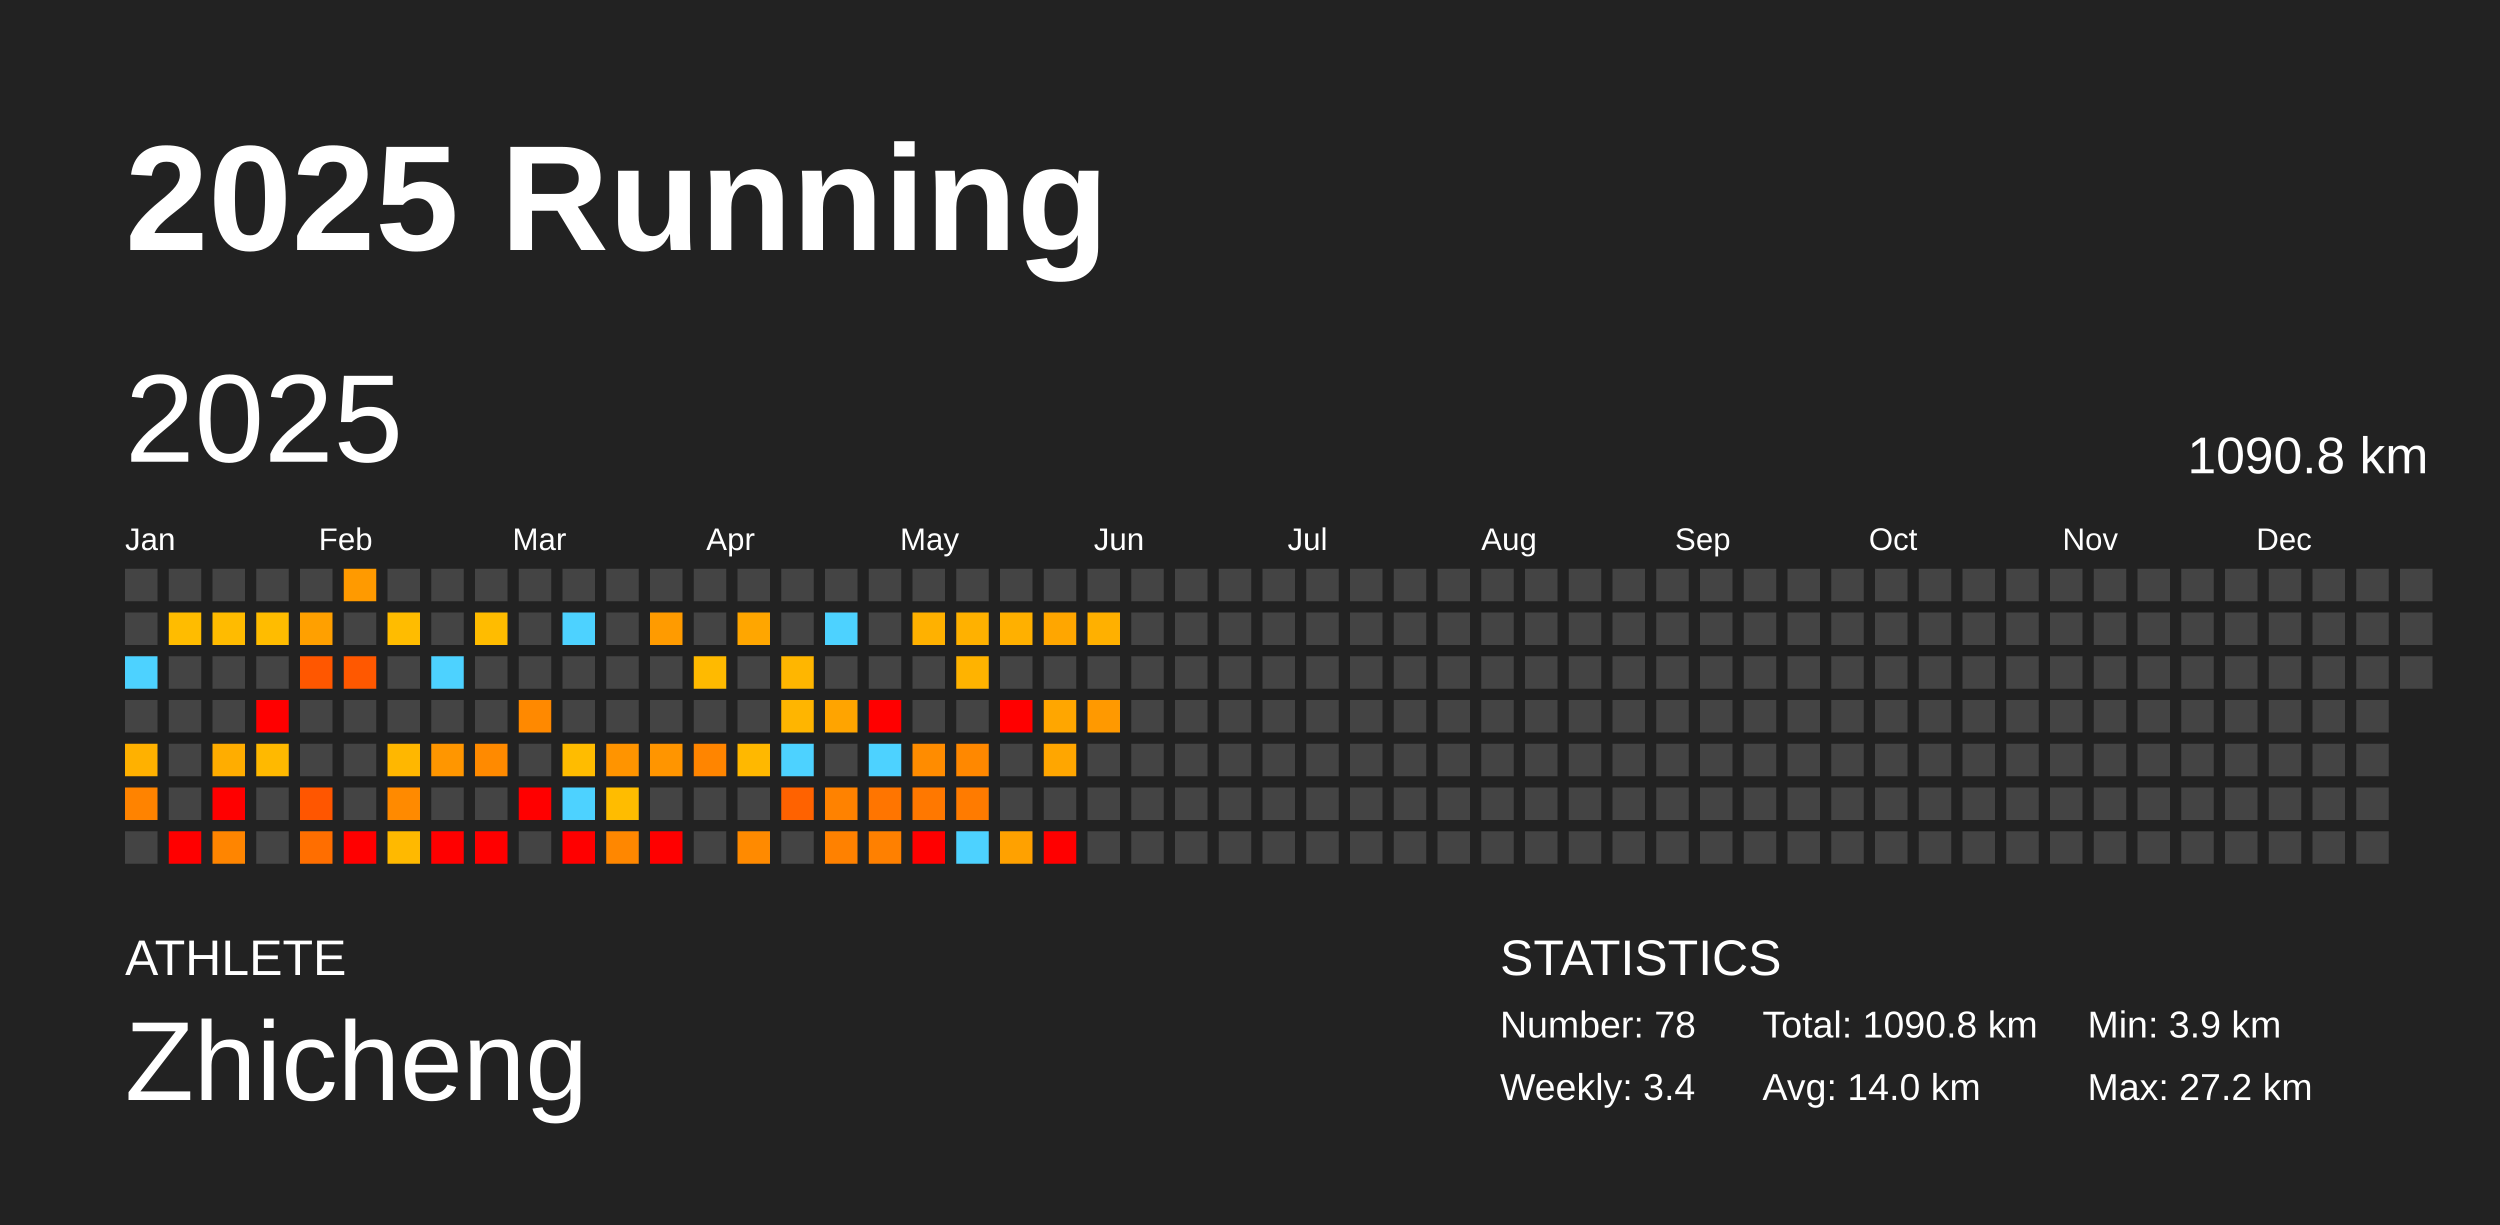
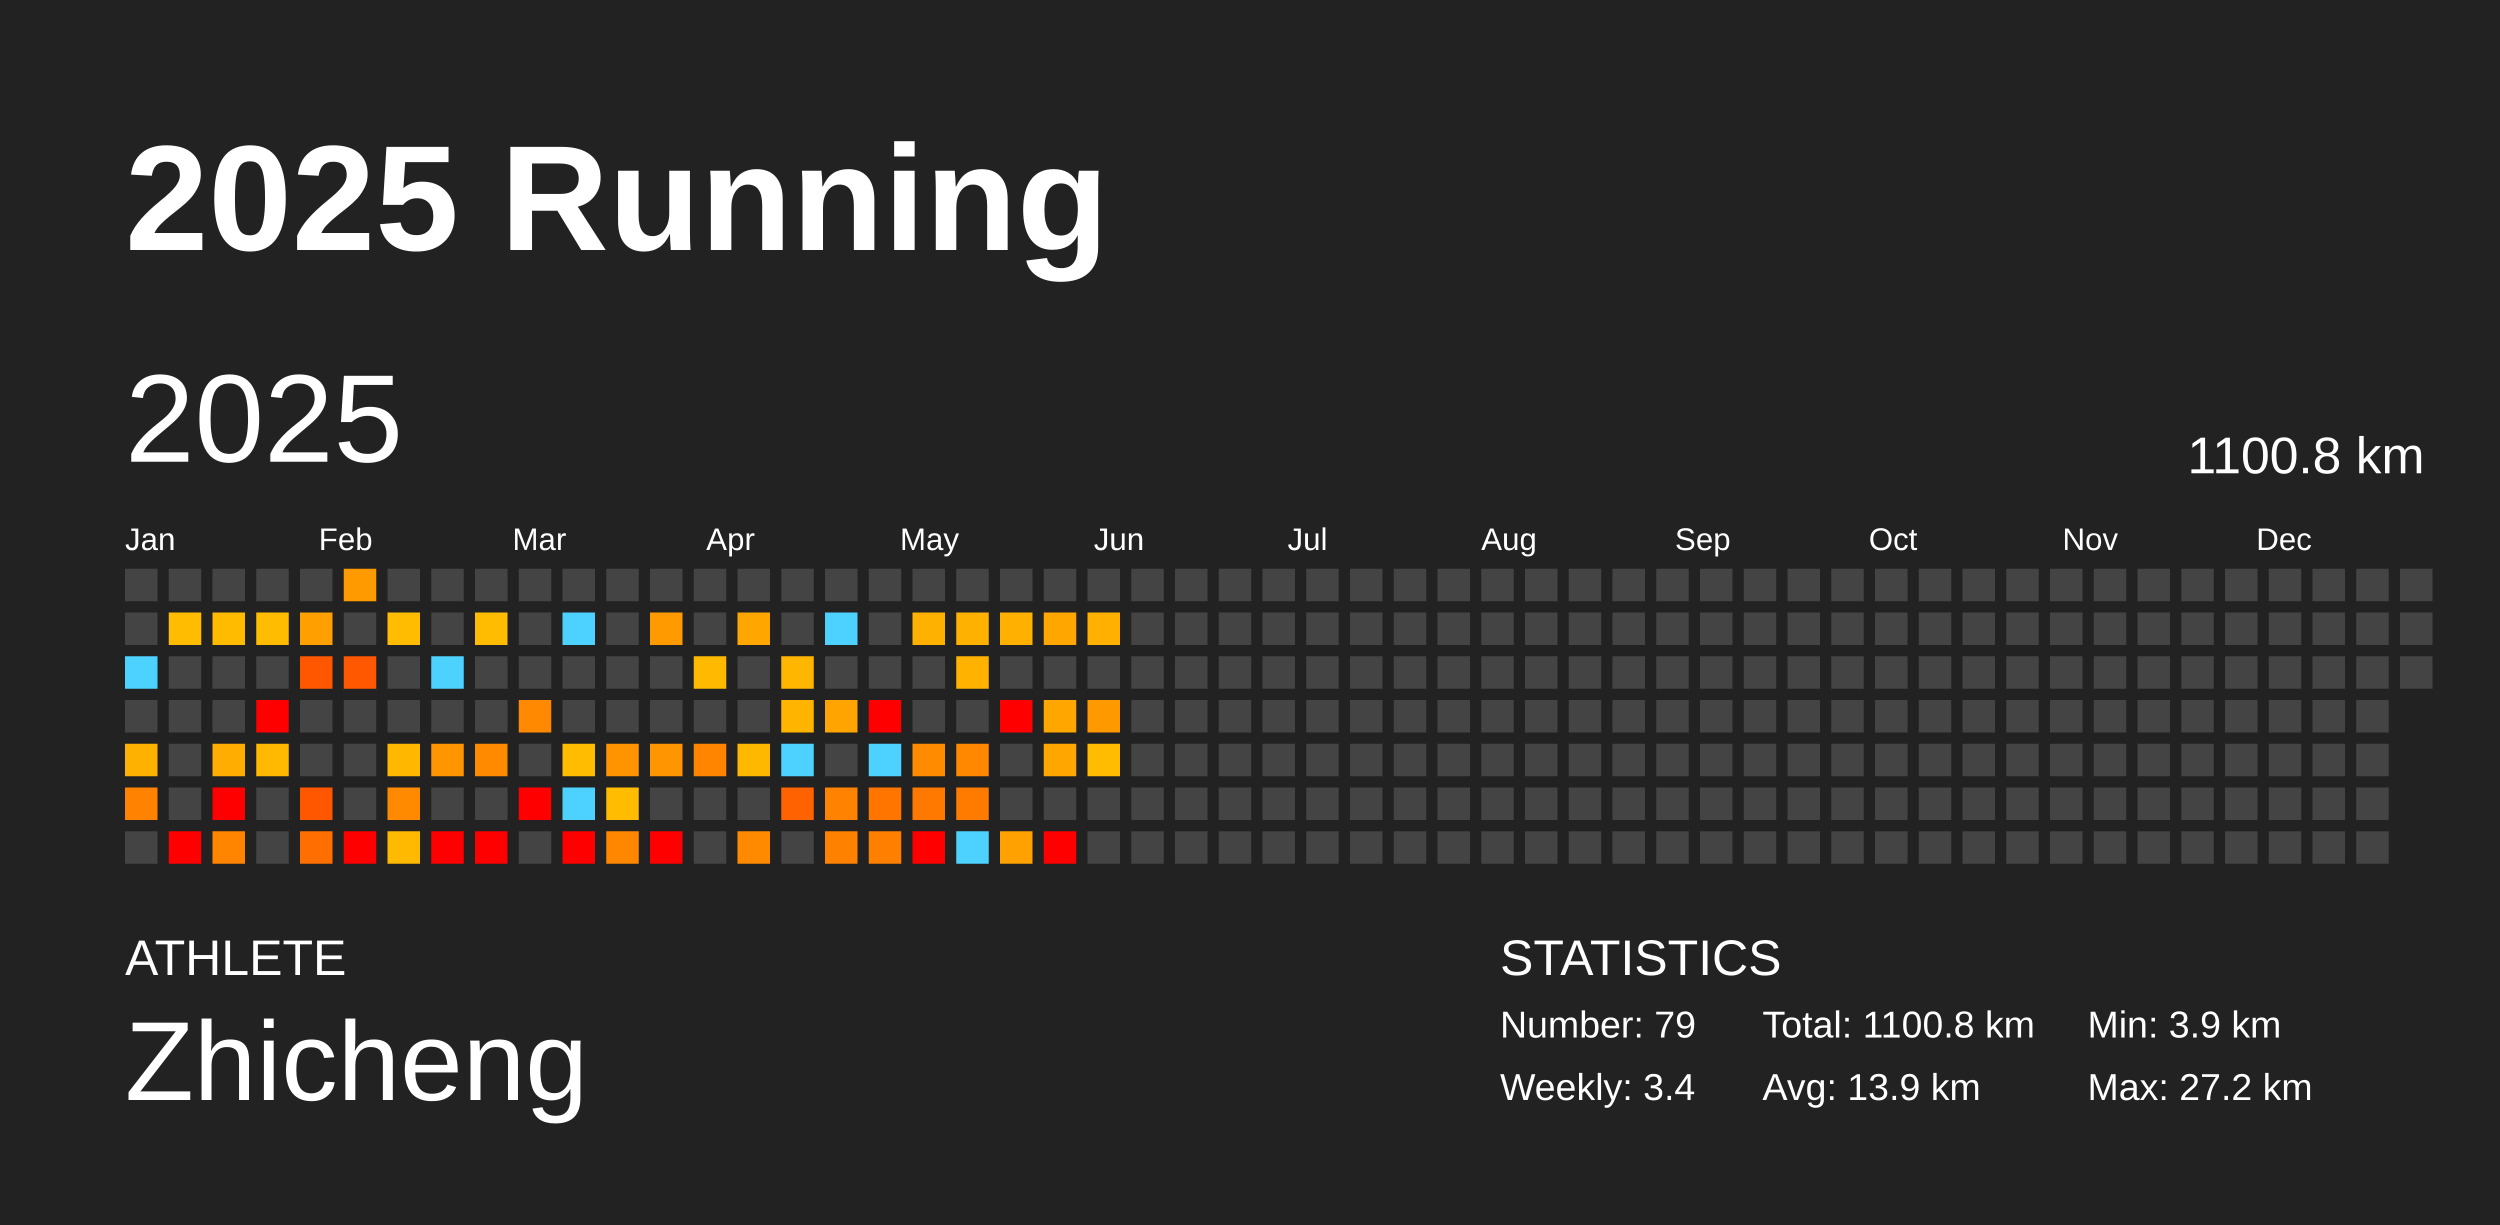
<svg xmlns="http://www.w3.org/2000/svg" baseProfile="full" height="98mm" version="1.1" viewBox="0,0,200,98" width="200mm">
  <defs />
  <rect fill="#222222" height="98" width="200" x="0" y="0" />
  <text fill="#FFFFFF" style="font-size:12px; font-family:Arial; font-weight:bold;" x="10" y="20">2025 Running</text>
  <text fill="#FFFFFF" style="font-size:4px; font-family:Arial" x="10" y="78">ATHLETE</text>
  <text fill="#FFFFFF" style="font-size:9px; font-family:Arial" x="10" y="88">Zhicheng</text>
  <text fill="#FFFFFF" style="font-size:4px; font-family:Arial" x="120" y="78">STATISTICS</text>
-   <text fill="#FFFFFF" style="font-size:3px; font-family:Arial" x="120" y="83">Number: 78</text>
+   <text fill="#FFFFFF" style="font-size:3px; font-family:Arial" x="120" y="83">Number: 79</text>
  <text fill="#FFFFFF" style="font-size:3px; font-family:Arial" x="120" y="88">Weekly: 3.4</text>
-   <text fill="#FFFFFF" style="font-size:3px; font-family:Arial" x="141" y="83">Total: 1090.8 km</text>
-   <text fill="#FFFFFF" style="font-size:3px; font-family:Arial" x="141" y="88">Avg: 14.0 km</text>
+   <text fill="#FFFFFF" style="font-size:3px; font-family:Arial" x="141" y="83">Total: 1100.8 km</text>
+   <text fill="#FFFFFF" style="font-size:3px; font-family:Arial" x="141" y="88">Avg: 13.9 km</text>
  <text fill="#FFFFFF" style="font-size:3px; font-family:Arial" x="167" y="83">Min: 3.9 km</text>
  <text fill="#FFFFFF" style="font-size:3px; font-family:Arial" x="167" y="88">Max: 27.2 km</text>
  <text dominant-baseline="hanging" fill="#FFFFFF" style="font-size:10.0px; font-family:Arial;" x="10" y="30">2025</text>
-   <text dominant-baseline="hanging" fill="#FFFFFF" style="font-size:4.125px; font-family:Arial;" x="175" y="35">1090.8 km</text>
+   <text dominant-baseline="hanging" fill="#FFFFFF" style="font-size:4.125px; font-family:Arial;" x="175" y="35">1100.8 km</text>
  <text fill="#FFFFFF" style="font-size:2.5px; font-family:Arial" x="10.0" y="44">Jan</text>
  <text fill="#FFFFFF" style="font-size:2.5px; font-family:Arial" x="25.5" y="44">Feb</text>
  <text fill="#FFFFFF" style="font-size:2.5px; font-family:Arial" x="41.0" y="44">Mar</text>
  <text fill="#FFFFFF" style="font-size:2.5px; font-family:Arial" x="56.5" y="44">Apr</text>
  <text fill="#FFFFFF" style="font-size:2.5px; font-family:Arial" x="72.0" y="44">May</text>
  <text fill="#FFFFFF" style="font-size:2.5px; font-family:Arial" x="87.5" y="44">Jun</text>
  <text fill="#FFFFFF" style="font-size:2.5px; font-family:Arial" x="103.0" y="44">Jul</text>
  <text fill="#FFFFFF" style="font-size:2.5px; font-family:Arial" x="118.5" y="44">Aug</text>
  <text fill="#FFFFFF" style="font-size:2.5px; font-family:Arial" x="134.0" y="44">Sep</text>
  <text fill="#FFFFFF" style="font-size:2.5px; font-family:Arial" x="149.5" y="44">Oct</text>
  <text fill="#FFFFFF" style="font-size:2.5px; font-family:Arial" x="165.0" y="44">Nov</text>
  <text fill="#FFFFFF" style="font-size:2.5px; font-family:Arial" x="180.5" y="44">Dec</text>
  <rect fill="#444444" height="2.6" width="2.6" x="10.0" y="45.5" />
  <rect fill="#444444" height="2.6" width="2.6" x="10.0" y="49.0" />
  <rect fill="#4dd2ff" height="2.6" width="2.6" x="10.0" y="52.5" />
  <rect fill="#444444" height="2.6" width="2.6" x="10.0" y="56.0" />
  <rect fill="#ffb100" height="2.6" width="2.6" x="10.0" y="59.5" />
  <rect fill="#ff8300" height="2.6" width="2.6" x="10.0" y="63.0" />
  <rect fill="#444444" height="2.6" width="2.6" x="10.0" y="66.5" />
  <rect fill="#444444" height="2.6" width="2.6" x="13.5" y="45.5" />
  <rect fill="#ffbc00" height="2.6" width="2.6" x="13.5" y="49.0" />
  <rect fill="#444444" height="2.6" width="2.6" x="13.5" y="52.5" />
  <rect fill="#444444" height="2.6" width="2.6" x="13.5" y="56.0" />
  <rect fill="#444444" height="2.6" width="2.6" x="13.5" y="59.5" />
  <rect fill="#444444" height="2.6" width="2.6" x="13.5" y="63.0" />
  <rect fill="red" height="2.6" width="2.6" x="13.5" y="66.5" />
  <rect fill="#444444" height="2.6" width="2.6" x="17.0" y="45.5" />
  <rect fill="#ffbb00" height="2.6" width="2.6" x="17.0" y="49.0" />
  <rect fill="#444444" height="2.6" width="2.6" x="17.0" y="52.5" />
  <rect fill="#444444" height="2.6" width="2.6" x="17.0" y="56.0" />
  <rect fill="#ffad00" height="2.6" width="2.6" x="17.0" y="59.5" />
  <rect fill="red" height="2.6" width="2.6" x="17.0" y="63.0" />
  <rect fill="#ff8500" height="2.6" width="2.6" x="17.0" y="66.5" />
  <rect fill="#444444" height="2.6" width="2.6" x="20.5" y="45.5" />
  <rect fill="#ffbc00" height="2.6" width="2.6" x="20.5" y="49.0" />
  <rect fill="#444444" height="2.6" width="2.6" x="20.5" y="52.5" />
  <rect fill="red" height="2.6" width="2.6" x="20.5" y="56.0" />
  <rect fill="#ffb900" height="2.6" width="2.6" x="20.5" y="59.5" />
  <rect fill="#444444" height="2.6" width="2.6" x="20.5" y="63.0" />
  <rect fill="#444444" height="2.6" width="2.6" x="20.5" y="66.5" />
  <rect fill="#444444" height="2.6" width="2.6" x="24.0" y="45.5" />
  <rect fill="#ffa000" height="2.6" width="2.6" x="24.0" y="49.0" />
  <rect fill="#ff5700" height="2.6" width="2.6" x="24.0" y="52.5" />
  <rect fill="#444444" height="2.6" width="2.6" x="24.0" y="56.0" />
  <rect fill="#444444" height="2.6" width="2.6" x="24.0" y="59.5" />
  <rect fill="#ff5600" height="2.6" width="2.6" x="24.0" y="63.0" />
  <rect fill="#ff6e00" height="2.6" width="2.6" x="24.0" y="66.5" />
  <rect fill="#ff9a00" height="2.6" width="2.6" x="27.5" y="45.5" />
  <rect fill="#444444" height="2.6" width="2.6" x="27.5" y="49.0" />
  <rect fill="#ff5800" height="2.6" width="2.6" x="27.5" y="52.5" />
  <rect fill="#444444" height="2.6" width="2.6" x="27.5" y="56.0" />
  <rect fill="#444444" height="2.6" width="2.6" x="27.5" y="59.5" />
  <rect fill="#444444" height="2.6" width="2.6" x="27.5" y="63.0" />
  <rect fill="red" height="2.6" width="2.6" x="27.5" y="66.5" />
  <rect fill="#444444" height="2.6" width="2.6" x="31.0" y="45.5" />
  <rect fill="#ffbc00" height="2.6" width="2.6" x="31.0" y="49.0" />
  <rect fill="#444444" height="2.6" width="2.6" x="31.0" y="52.5" />
  <rect fill="#444444" height="2.6" width="2.6" x="31.0" y="56.0" />
  <rect fill="#ffb700" height="2.6" width="2.6" x="31.0" y="59.5" />
  <rect fill="#ff8a00" height="2.6" width="2.6" x="31.0" y="63.0" />
  <rect fill="#ffb900" height="2.6" width="2.6" x="31.0" y="66.5" />
  <rect fill="#444444" height="2.6" width="2.6" x="34.5" y="45.5" />
  <rect fill="#444444" height="2.6" width="2.6" x="34.5" y="49.0" />
  <rect fill="#4dd2ff" height="2.6" width="2.6" x="34.5" y="52.5" />
  <rect fill="#444444" height="2.6" width="2.6" x="34.5" y="56.0" />
  <rect fill="#ff9600" height="2.6" width="2.6" x="34.5" y="59.5" />
  <rect fill="#444444" height="2.6" width="2.6" x="34.5" y="63.0" />
  <rect fill="red" height="2.6" width="2.6" x="34.5" y="66.5" />
  <rect fill="#444444" height="2.6" width="2.6" x="38.0" y="45.5" />
  <rect fill="#ffbc00" height="2.6" width="2.6" x="38.0" y="49.0" />
  <rect fill="#444444" height="2.6" width="2.6" x="38.0" y="52.5" />
  <rect fill="#444444" height="2.6" width="2.6" x="38.0" y="56.0" />
  <rect fill="#ff8a00" height="2.6" width="2.6" x="38.0" y="59.5" />
  <rect fill="#444444" height="2.6" width="2.6" x="38.0" y="63.0" />
  <rect fill="red" height="2.6" width="2.6" x="38.0" y="66.5" />
  <rect fill="#444444" height="2.6" width="2.6" x="41.5" y="45.5" />
  <rect fill="#444444" height="2.6" width="2.6" x="41.5" y="49.0" />
  <rect fill="#444444" height="2.6" width="2.6" x="41.5" y="52.5" />
  <rect fill="#ff8900" height="2.6" width="2.6" x="41.5" y="56.0" />
  <rect fill="#444444" height="2.6" width="2.6" x="41.5" y="59.5" />
  <rect fill="red" height="2.6" width="2.6" x="41.5" y="63.0" />
  <rect fill="#444444" height="2.6" width="2.6" x="41.5" y="66.5" />
  <rect fill="#444444" height="2.6" width="2.6" x="45.0" y="45.5" />
  <rect fill="#4dd2ff" height="2.6" width="2.6" x="45.0" y="49.0" />
  <rect fill="#444444" height="2.6" width="2.6" x="45.0" y="52.5" />
  <rect fill="#444444" height="2.6" width="2.6" x="45.0" y="56.0" />
  <rect fill="#ffbc00" height="2.6" width="2.6" x="45.0" y="59.5" />
  <rect fill="#4dd2ff" height="2.6" width="2.6" x="45.0" y="63.0" />
  <rect fill="red" height="2.6" width="2.6" x="45.0" y="66.5" />
  <rect fill="#444444" height="2.6" width="2.6" x="48.5" y="45.5" />
  <rect fill="#444444" height="2.6" width="2.6" x="48.5" y="49.0" />
  <rect fill="#444444" height="2.6" width="2.6" x="48.5" y="52.5" />
  <rect fill="#444444" height="2.6" width="2.6" x="48.5" y="56.0" />
  <rect fill="#ff9400" height="2.6" width="2.6" x="48.5" y="59.5" />
  <rect fill="#ffbc00" height="2.6" width="2.6" x="48.5" y="63.0" />
  <rect fill="#ff8700" height="2.6" width="2.6" x="48.5" y="66.5" />
  <rect fill="#444444" height="2.6" width="2.6" x="52.0" y="45.5" />
  <rect fill="#ff9b00" height="2.6" width="2.6" x="52.0" y="49.0" />
  <rect fill="#444444" height="2.6" width="2.6" x="52.0" y="52.5" />
  <rect fill="#444444" height="2.6" width="2.6" x="52.0" y="56.0" />
  <rect fill="#ff9500" height="2.6" width="2.6" x="52.0" y="59.5" />
  <rect fill="#444444" height="2.6" width="2.6" x="52.0" y="63.0" />
  <rect fill="red" height="2.6" width="2.6" x="52.0" y="66.5" />
  <rect fill="#444444" height="2.6" width="2.6" x="55.5" y="45.5" />
  <rect fill="#444444" height="2.6" width="2.6" x="55.5" y="49.0" />
  <rect fill="#ffba00" height="2.6" width="2.6" x="55.5" y="52.5" />
  <rect fill="#444444" height="2.6" width="2.6" x="55.5" y="56.0" />
  <rect fill="#ff8500" height="2.6" width="2.6" x="55.5" y="59.5" />
  <rect fill="#444444" height="2.6" width="2.6" x="55.5" y="63.0" />
  <rect fill="#444444" height="2.6" width="2.6" x="55.5" y="66.5" />
  <rect fill="#444444" height="2.6" width="2.6" x="59.0" y="45.5" />
  <rect fill="#ffa600" height="2.6" width="2.6" x="59.0" y="49.0" />
  <rect fill="#444444" height="2.6" width="2.6" x="59.0" y="52.5" />
  <rect fill="#444444" height="2.6" width="2.6" x="59.0" y="56.0" />
  <rect fill="#ffb800" height="2.6" width="2.6" x="59.0" y="59.5" />
  <rect fill="#444444" height="2.6" width="2.6" x="59.0" y="63.0" />
  <rect fill="#ff8a00" height="2.6" width="2.6" x="59.0" y="66.5" />
  <rect fill="#444444" height="2.6" width="2.6" x="62.5" y="45.5" />
  <rect fill="#444444" height="2.6" width="2.6" x="62.5" y="49.0" />
  <rect fill="#ffb600" height="2.6" width="2.6" x="62.5" y="52.5" />
  <rect fill="#ffb500" height="2.6" width="2.6" x="62.5" y="56.0" />
  <rect fill="#4dd2ff" height="2.6" width="2.6" x="62.5" y="59.5" />
  <rect fill="#ff6200" height="2.6" width="2.6" x="62.5" y="63.0" />
  <rect fill="#444444" height="2.6" width="2.6" x="62.5" y="66.5" />
  <rect fill="#444444" height="2.6" width="2.6" x="66.0" y="45.5" />
  <rect fill="#4dd2ff" height="2.6" width="2.6" x="66.0" y="49.0" />
  <rect fill="#444444" height="2.6" width="2.6" x="66.0" y="52.5" />
  <rect fill="#ffa400" height="2.6" width="2.6" x="66.0" y="56.0" />
  <rect fill="#444444" height="2.6" width="2.6" x="66.0" y="59.5" />
  <rect fill="#ff8200" height="2.6" width="2.6" x="66.0" y="63.0" />
  <rect fill="#ff8100" height="2.6" width="2.6" x="66.0" y="66.5" />
  <rect fill="#444444" height="2.6" width="2.6" x="69.5" y="45.5" />
  <rect fill="#444444" height="2.6" width="2.6" x="69.5" y="49.0" />
  <rect fill="#444444" height="2.6" width="2.6" x="69.5" y="52.5" />
  <rect fill="red" height="2.6" width="2.6" x="69.5" y="56.0" />
  <rect fill="#4dd2ff" height="2.6" width="2.6" x="69.5" y="59.5" />
  <rect fill="#ff7500" height="2.6" width="2.6" x="69.5" y="63.0" />
  <rect fill="#ff8000" height="2.6" width="2.6" x="69.5" y="66.5" />
  <rect fill="#444444" height="2.6" width="2.6" x="73.0" y="45.5" />
  <rect fill="#ffb100" height="2.6" width="2.6" x="73.0" y="49.0" />
  <rect fill="#444444" height="2.6" width="2.6" x="73.0" y="52.5" />
  <rect fill="#444444" height="2.6" width="2.6" x="73.0" y="56.0" />
  <rect fill="#ff8c00" height="2.6" width="2.6" x="73.0" y="59.5" />
  <rect fill="#ff7800" height="2.6" width="2.6" x="73.0" y="63.0" />
  <rect fill="red" height="2.6" width="2.6" x="73.0" y="66.5" />
  <rect fill="#444444" height="2.6" width="2.6" x="76.5" y="45.5" />
  <rect fill="#ffb100" height="2.6" width="2.6" x="76.5" y="49.0" />
  <rect fill="#ffb300" height="2.6" width="2.6" x="76.5" y="52.5" />
  <rect fill="#444444" height="2.6" width="2.6" x="76.5" y="56.0" />
  <rect fill="#ff8800" height="2.6" width="2.6" x="76.5" y="59.5" />
  <rect fill="#ff7b00" height="2.6" width="2.6" x="76.5" y="63.0" />
  <rect fill="#4dd2ff" height="2.6" width="2.6" x="76.5" y="66.5" />
  <rect fill="#444444" height="2.6" width="2.6" x="80.0" y="45.5" />
  <rect fill="#ffb000" height="2.6" width="2.6" x="80.0" y="49.0" />
  <rect fill="#444444" height="2.6" width="2.6" x="80.0" y="52.5" />
  <rect fill="red" height="2.6" width="2.6" x="80.0" y="56.0" />
  <rect fill="#444444" height="2.6" width="2.6" x="80.0" y="59.5" />
  <rect fill="#444444" height="2.6" width="2.6" x="80.0" y="63.0" />
  <rect fill="#ffa100" height="2.6" width="2.6" x="80.0" y="66.5" />
  <rect fill="#444444" height="2.6" width="2.6" x="83.5" y="45.5" />
  <rect fill="#ffa600" height="2.6" width="2.6" x="83.5" y="49.0" />
  <rect fill="#444444" height="2.6" width="2.6" x="83.5" y="52.5" />
  <rect fill="#ffa600" height="2.6" width="2.6" x="83.5" y="56.0" />
  <rect fill="#ffa600" height="2.6" width="2.6" x="83.5" y="59.5" />
  <rect fill="#444444" height="2.6" width="2.6" x="83.5" y="63.0" />
  <rect fill="red" height="2.6" width="2.6" x="83.5" y="66.5" />
  <rect fill="#444444" height="2.6" width="2.6" x="87.0" y="45.5" />
  <rect fill="#ffb000" height="2.6" width="2.6" x="87.0" y="49.0" />
  <rect fill="#444444" height="2.6" width="2.6" x="87.0" y="52.5" />
  <rect fill="#ff9900" height="2.6" width="2.6" x="87.0" y="56.0" />
-   <rect fill="#444444" height="2.6" width="2.6" x="87.0" y="59.5" />
+   <rect fill="#ffbc00" height="2.6" width="2.6" x="87.0" y="59.5" />
  <rect fill="#444444" height="2.6" width="2.6" x="87.0" y="63.0" />
  <rect fill="#444444" height="2.6" width="2.6" x="87.0" y="66.5" />
  <rect fill="#444444" height="2.6" width="2.6" x="90.5" y="45.5" />
  <rect fill="#444444" height="2.6" width="2.6" x="90.5" y="49.0" />
  <rect fill="#444444" height="2.6" width="2.6" x="90.5" y="52.5" />
  <rect fill="#444444" height="2.6" width="2.6" x="90.5" y="56.0" />
  <rect fill="#444444" height="2.6" width="2.6" x="90.5" y="59.5" />
  <rect fill="#444444" height="2.6" width="2.6" x="90.5" y="63.0" />
  <rect fill="#444444" height="2.6" width="2.6" x="90.5" y="66.5" />
  <rect fill="#444444" height="2.6" width="2.6" x="94.0" y="45.5" />
  <rect fill="#444444" height="2.6" width="2.6" x="94.0" y="49.0" />
  <rect fill="#444444" height="2.6" width="2.6" x="94.0" y="52.5" />
  <rect fill="#444444" height="2.6" width="2.6" x="94.0" y="56.0" />
  <rect fill="#444444" height="2.6" width="2.6" x="94.0" y="59.5" />
  <rect fill="#444444" height="2.6" width="2.6" x="94.0" y="63.0" />
  <rect fill="#444444" height="2.6" width="2.6" x="94.0" y="66.5" />
  <rect fill="#444444" height="2.6" width="2.6" x="97.5" y="45.5" />
  <rect fill="#444444" height="2.6" width="2.6" x="97.5" y="49.0" />
  <rect fill="#444444" height="2.6" width="2.6" x="97.5" y="52.5" />
  <rect fill="#444444" height="2.6" width="2.6" x="97.5" y="56.0" />
  <rect fill="#444444" height="2.6" width="2.6" x="97.5" y="59.5" />
  <rect fill="#444444" height="2.6" width="2.6" x="97.5" y="63.0" />
  <rect fill="#444444" height="2.6" width="2.6" x="97.5" y="66.5" />
  <rect fill="#444444" height="2.6" width="2.6" x="101.0" y="45.5" />
  <rect fill="#444444" height="2.6" width="2.6" x="101.0" y="49.0" />
  <rect fill="#444444" height="2.6" width="2.6" x="101.0" y="52.5" />
  <rect fill="#444444" height="2.6" width="2.6" x="101.0" y="56.0" />
  <rect fill="#444444" height="2.6" width="2.6" x="101.0" y="59.5" />
  <rect fill="#444444" height="2.6" width="2.6" x="101.0" y="63.0" />
  <rect fill="#444444" height="2.6" width="2.6" x="101.0" y="66.5" />
  <rect fill="#444444" height="2.6" width="2.6" x="104.5" y="45.5" />
  <rect fill="#444444" height="2.6" width="2.6" x="104.5" y="49.0" />
  <rect fill="#444444" height="2.6" width="2.6" x="104.5" y="52.5" />
  <rect fill="#444444" height="2.6" width="2.6" x="104.5" y="56.0" />
  <rect fill="#444444" height="2.6" width="2.6" x="104.5" y="59.5" />
  <rect fill="#444444" height="2.6" width="2.6" x="104.5" y="63.0" />
  <rect fill="#444444" height="2.6" width="2.6" x="104.5" y="66.5" />
  <rect fill="#444444" height="2.6" width="2.6" x="108.0" y="45.5" />
  <rect fill="#444444" height="2.6" width="2.6" x="108.0" y="49.0" />
  <rect fill="#444444" height="2.6" width="2.6" x="108.0" y="52.5" />
  <rect fill="#444444" height="2.6" width="2.6" x="108.0" y="56.0" />
  <rect fill="#444444" height="2.6" width="2.6" x="108.0" y="59.5" />
  <rect fill="#444444" height="2.6" width="2.6" x="108.0" y="63.0" />
  <rect fill="#444444" height="2.6" width="2.6" x="108.0" y="66.5" />
  <rect fill="#444444" height="2.6" width="2.6" x="111.5" y="45.5" />
  <rect fill="#444444" height="2.6" width="2.6" x="111.5" y="49.0" />
  <rect fill="#444444" height="2.6" width="2.6" x="111.5" y="52.5" />
  <rect fill="#444444" height="2.6" width="2.6" x="111.5" y="56.0" />
  <rect fill="#444444" height="2.6" width="2.6" x="111.5" y="59.5" />
  <rect fill="#444444" height="2.6" width="2.6" x="111.5" y="63.0" />
  <rect fill="#444444" height="2.6" width="2.6" x="111.5" y="66.5" />
  <rect fill="#444444" height="2.6" width="2.6" x="115.0" y="45.5" />
  <rect fill="#444444" height="2.6" width="2.6" x="115.0" y="49.0" />
  <rect fill="#444444" height="2.6" width="2.6" x="115.0" y="52.5" />
  <rect fill="#444444" height="2.6" width="2.6" x="115.0" y="56.0" />
  <rect fill="#444444" height="2.6" width="2.6" x="115.0" y="59.5" />
  <rect fill="#444444" height="2.6" width="2.6" x="115.0" y="63.0" />
  <rect fill="#444444" height="2.6" width="2.6" x="115.0" y="66.5" />
  <rect fill="#444444" height="2.6" width="2.6" x="118.5" y="45.5" />
  <rect fill="#444444" height="2.6" width="2.6" x="118.5" y="49.0" />
  <rect fill="#444444" height="2.6" width="2.6" x="118.5" y="52.5" />
  <rect fill="#444444" height="2.6" width="2.6" x="118.5" y="56.0" />
  <rect fill="#444444" height="2.6" width="2.6" x="118.5" y="59.5" />
  <rect fill="#444444" height="2.6" width="2.6" x="118.5" y="63.0" />
  <rect fill="#444444" height="2.6" width="2.6" x="118.5" y="66.5" />
  <rect fill="#444444" height="2.6" width="2.6" x="122.0" y="45.5" />
  <rect fill="#444444" height="2.6" width="2.6" x="122.0" y="49.0" />
  <rect fill="#444444" height="2.6" width="2.6" x="122.0" y="52.5" />
  <rect fill="#444444" height="2.6" width="2.6" x="122.0" y="56.0" />
  <rect fill="#444444" height="2.6" width="2.6" x="122.0" y="59.5" />
  <rect fill="#444444" height="2.6" width="2.6" x="122.0" y="63.0" />
  <rect fill="#444444" height="2.6" width="2.6" x="122.0" y="66.5" />
  <rect fill="#444444" height="2.6" width="2.6" x="125.5" y="45.5" />
  <rect fill="#444444" height="2.6" width="2.6" x="125.5" y="49.0" />
  <rect fill="#444444" height="2.6" width="2.6" x="125.5" y="52.5" />
  <rect fill="#444444" height="2.6" width="2.6" x="125.5" y="56.0" />
  <rect fill="#444444" height="2.6" width="2.6" x="125.5" y="59.5" />
  <rect fill="#444444" height="2.6" width="2.6" x="125.5" y="63.0" />
  <rect fill="#444444" height="2.6" width="2.6" x="125.5" y="66.5" />
  <rect fill="#444444" height="2.6" width="2.6" x="129.0" y="45.5" />
  <rect fill="#444444" height="2.6" width="2.6" x="129.0" y="49.0" />
  <rect fill="#444444" height="2.6" width="2.6" x="129.0" y="52.5" />
  <rect fill="#444444" height="2.6" width="2.6" x="129.0" y="56.0" />
  <rect fill="#444444" height="2.6" width="2.6" x="129.0" y="59.5" />
  <rect fill="#444444" height="2.6" width="2.6" x="129.0" y="63.0" />
  <rect fill="#444444" height="2.6" width="2.6" x="129.0" y="66.5" />
  <rect fill="#444444" height="2.6" width="2.6" x="132.5" y="45.5" />
  <rect fill="#444444" height="2.6" width="2.6" x="132.5" y="49.0" />
  <rect fill="#444444" height="2.6" width="2.6" x="132.5" y="52.5" />
  <rect fill="#444444" height="2.6" width="2.6" x="132.5" y="56.0" />
  <rect fill="#444444" height="2.6" width="2.6" x="132.5" y="59.5" />
  <rect fill="#444444" height="2.6" width="2.6" x="132.5" y="63.0" />
  <rect fill="#444444" height="2.6" width="2.6" x="132.5" y="66.5" />
  <rect fill="#444444" height="2.6" width="2.6" x="136.0" y="45.5" />
  <rect fill="#444444" height="2.6" width="2.6" x="136.0" y="49.0" />
  <rect fill="#444444" height="2.6" width="2.6" x="136.0" y="52.5" />
  <rect fill="#444444" height="2.6" width="2.6" x="136.0" y="56.0" />
  <rect fill="#444444" height="2.6" width="2.6" x="136.0" y="59.5" />
  <rect fill="#444444" height="2.6" width="2.6" x="136.0" y="63.0" />
  <rect fill="#444444" height="2.6" width="2.6" x="136.0" y="66.5" />
  <rect fill="#444444" height="2.6" width="2.6" x="139.5" y="45.5" />
  <rect fill="#444444" height="2.6" width="2.6" x="139.5" y="49.0" />
  <rect fill="#444444" height="2.6" width="2.6" x="139.5" y="52.5" />
  <rect fill="#444444" height="2.6" width="2.6" x="139.5" y="56.0" />
  <rect fill="#444444" height="2.6" width="2.6" x="139.5" y="59.5" />
  <rect fill="#444444" height="2.6" width="2.6" x="139.5" y="63.0" />
  <rect fill="#444444" height="2.6" width="2.6" x="139.5" y="66.5" />
  <rect fill="#444444" height="2.6" width="2.6" x="143.0" y="45.5" />
  <rect fill="#444444" height="2.6" width="2.6" x="143.0" y="49.0" />
  <rect fill="#444444" height="2.6" width="2.6" x="143.0" y="52.5" />
  <rect fill="#444444" height="2.6" width="2.6" x="143.0" y="56.0" />
  <rect fill="#444444" height="2.6" width="2.6" x="143.0" y="59.5" />
  <rect fill="#444444" height="2.6" width="2.6" x="143.0" y="63.0" />
  <rect fill="#444444" height="2.6" width="2.6" x="143.0" y="66.5" />
  <rect fill="#444444" height="2.6" width="2.6" x="146.5" y="45.5" />
  <rect fill="#444444" height="2.6" width="2.6" x="146.5" y="49.0" />
  <rect fill="#444444" height="2.6" width="2.6" x="146.5" y="52.5" />
  <rect fill="#444444" height="2.6" width="2.6" x="146.5" y="56.0" />
  <rect fill="#444444" height="2.6" width="2.6" x="146.5" y="59.5" />
  <rect fill="#444444" height="2.6" width="2.6" x="146.5" y="63.0" />
  <rect fill="#444444" height="2.6" width="2.6" x="146.5" y="66.5" />
  <rect fill="#444444" height="2.6" width="2.6" x="150.0" y="45.5" />
  <rect fill="#444444" height="2.6" width="2.6" x="150.0" y="49.0" />
  <rect fill="#444444" height="2.6" width="2.6" x="150.0" y="52.5" />
  <rect fill="#444444" height="2.6" width="2.6" x="150.0" y="56.0" />
  <rect fill="#444444" height="2.6" width="2.6" x="150.0" y="59.5" />
  <rect fill="#444444" height="2.6" width="2.6" x="150.0" y="63.0" />
  <rect fill="#444444" height="2.6" width="2.6" x="150.0" y="66.5" />
  <rect fill="#444444" height="2.6" width="2.6" x="153.5" y="45.5" />
  <rect fill="#444444" height="2.6" width="2.6" x="153.5" y="49.0" />
  <rect fill="#444444" height="2.6" width="2.6" x="153.5" y="52.5" />
  <rect fill="#444444" height="2.6" width="2.6" x="153.5" y="56.0" />
  <rect fill="#444444" height="2.6" width="2.6" x="153.5" y="59.5" />
  <rect fill="#444444" height="2.6" width="2.6" x="153.5" y="63.0" />
  <rect fill="#444444" height="2.6" width="2.6" x="153.5" y="66.5" />
  <rect fill="#444444" height="2.6" width="2.6" x="157.0" y="45.5" />
  <rect fill="#444444" height="2.6" width="2.6" x="157.0" y="49.0" />
  <rect fill="#444444" height="2.6" width="2.6" x="157.0" y="52.5" />
  <rect fill="#444444" height="2.6" width="2.6" x="157.0" y="56.0" />
  <rect fill="#444444" height="2.6" width="2.6" x="157.0" y="59.5" />
  <rect fill="#444444" height="2.6" width="2.6" x="157.0" y="63.0" />
  <rect fill="#444444" height="2.6" width="2.6" x="157.0" y="66.5" />
  <rect fill="#444444" height="2.6" width="2.6" x="160.5" y="45.5" />
  <rect fill="#444444" height="2.6" width="2.6" x="160.5" y="49.0" />
  <rect fill="#444444" height="2.6" width="2.6" x="160.5" y="52.5" />
  <rect fill="#444444" height="2.6" width="2.6" x="160.5" y="56.0" />
  <rect fill="#444444" height="2.6" width="2.6" x="160.5" y="59.5" />
  <rect fill="#444444" height="2.6" width="2.6" x="160.5" y="63.0" />
  <rect fill="#444444" height="2.6" width="2.6" x="160.5" y="66.5" />
  <rect fill="#444444" height="2.6" width="2.6" x="164.0" y="45.5" />
  <rect fill="#444444" height="2.6" width="2.6" x="164.0" y="49.0" />
  <rect fill="#444444" height="2.6" width="2.6" x="164.0" y="52.5" />
  <rect fill="#444444" height="2.6" width="2.6" x="164.0" y="56.0" />
  <rect fill="#444444" height="2.6" width="2.6" x="164.0" y="59.5" />
  <rect fill="#444444" height="2.6" width="2.6" x="164.0" y="63.0" />
  <rect fill="#444444" height="2.6" width="2.6" x="164.0" y="66.5" />
  <rect fill="#444444" height="2.6" width="2.6" x="167.5" y="45.5" />
  <rect fill="#444444" height="2.6" width="2.6" x="167.5" y="49.0" />
  <rect fill="#444444" height="2.6" width="2.6" x="167.5" y="52.5" />
  <rect fill="#444444" height="2.6" width="2.6" x="167.5" y="56.0" />
  <rect fill="#444444" height="2.6" width="2.6" x="167.5" y="59.5" />
  <rect fill="#444444" height="2.6" width="2.6" x="167.5" y="63.0" />
  <rect fill="#444444" height="2.6" width="2.6" x="167.5" y="66.5" />
  <rect fill="#444444" height="2.6" width="2.6" x="171.0" y="45.5" />
  <rect fill="#444444" height="2.6" width="2.6" x="171.0" y="49.0" />
  <rect fill="#444444" height="2.6" width="2.6" x="171.0" y="52.5" />
  <rect fill="#444444" height="2.6" width="2.6" x="171.0" y="56.0" />
  <rect fill="#444444" height="2.6" width="2.6" x="171.0" y="59.5" />
  <rect fill="#444444" height="2.6" width="2.6" x="171.0" y="63.0" />
  <rect fill="#444444" height="2.6" width="2.6" x="171.0" y="66.5" />
  <rect fill="#444444" height="2.6" width="2.6" x="174.5" y="45.5" />
  <rect fill="#444444" height="2.6" width="2.6" x="174.5" y="49.0" />
  <rect fill="#444444" height="2.6" width="2.6" x="174.5" y="52.5" />
  <rect fill="#444444" height="2.6" width="2.6" x="174.5" y="56.0" />
  <rect fill="#444444" height="2.6" width="2.6" x="174.5" y="59.5" />
  <rect fill="#444444" height="2.6" width="2.6" x="174.5" y="63.0" />
  <rect fill="#444444" height="2.6" width="2.6" x="174.5" y="66.5" />
  <rect fill="#444444" height="2.6" width="2.6" x="178.0" y="45.5" />
  <rect fill="#444444" height="2.6" width="2.6" x="178.0" y="49.0" />
  <rect fill="#444444" height="2.6" width="2.6" x="178.0" y="52.5" />
  <rect fill="#444444" height="2.6" width="2.6" x="178.0" y="56.0" />
  <rect fill="#444444" height="2.6" width="2.6" x="178.0" y="59.5" />
  <rect fill="#444444" height="2.6" width="2.6" x="178.0" y="63.0" />
  <rect fill="#444444" height="2.6" width="2.6" x="178.0" y="66.5" />
  <rect fill="#444444" height="2.6" width="2.6" x="181.5" y="45.5" />
  <rect fill="#444444" height="2.6" width="2.6" x="181.5" y="49.0" />
  <rect fill="#444444" height="2.6" width="2.6" x="181.5" y="52.5" />
  <rect fill="#444444" height="2.6" width="2.6" x="181.5" y="56.0" />
  <rect fill="#444444" height="2.6" width="2.6" x="181.5" y="59.5" />
  <rect fill="#444444" height="2.6" width="2.6" x="181.5" y="63.0" />
  <rect fill="#444444" height="2.6" width="2.6" x="181.5" y="66.5" />
  <rect fill="#444444" height="2.6" width="2.6" x="185.0" y="45.5" />
  <rect fill="#444444" height="2.6" width="2.6" x="185.0" y="49.0" />
  <rect fill="#444444" height="2.6" width="2.6" x="185.0" y="52.5" />
  <rect fill="#444444" height="2.6" width="2.6" x="185.0" y="56.0" />
  <rect fill="#444444" height="2.6" width="2.6" x="185.0" y="59.5" />
  <rect fill="#444444" height="2.6" width="2.6" x="185.0" y="63.0" />
  <rect fill="#444444" height="2.6" width="2.6" x="185.0" y="66.5" />
  <rect fill="#444444" height="2.6" width="2.6" x="188.5" y="45.5" />
  <rect fill="#444444" height="2.6" width="2.6" x="188.5" y="49.0" />
  <rect fill="#444444" height="2.6" width="2.6" x="188.5" y="52.5" />
  <rect fill="#444444" height="2.6" width="2.6" x="188.5" y="56.0" />
  <rect fill="#444444" height="2.6" width="2.6" x="188.5" y="59.5" />
  <rect fill="#444444" height="2.6" width="2.6" x="188.5" y="63.0" />
  <rect fill="#444444" height="2.6" width="2.6" x="188.5" y="66.5" />
  <rect fill="#444444" height="2.6" width="2.6" x="192.0" y="45.5" />
  <rect fill="#444444" height="2.6" width="2.6" x="192.0" y="49.0" />
  <rect fill="#444444" height="2.6" width="2.6" x="192.0" y="52.5" />
</svg>
